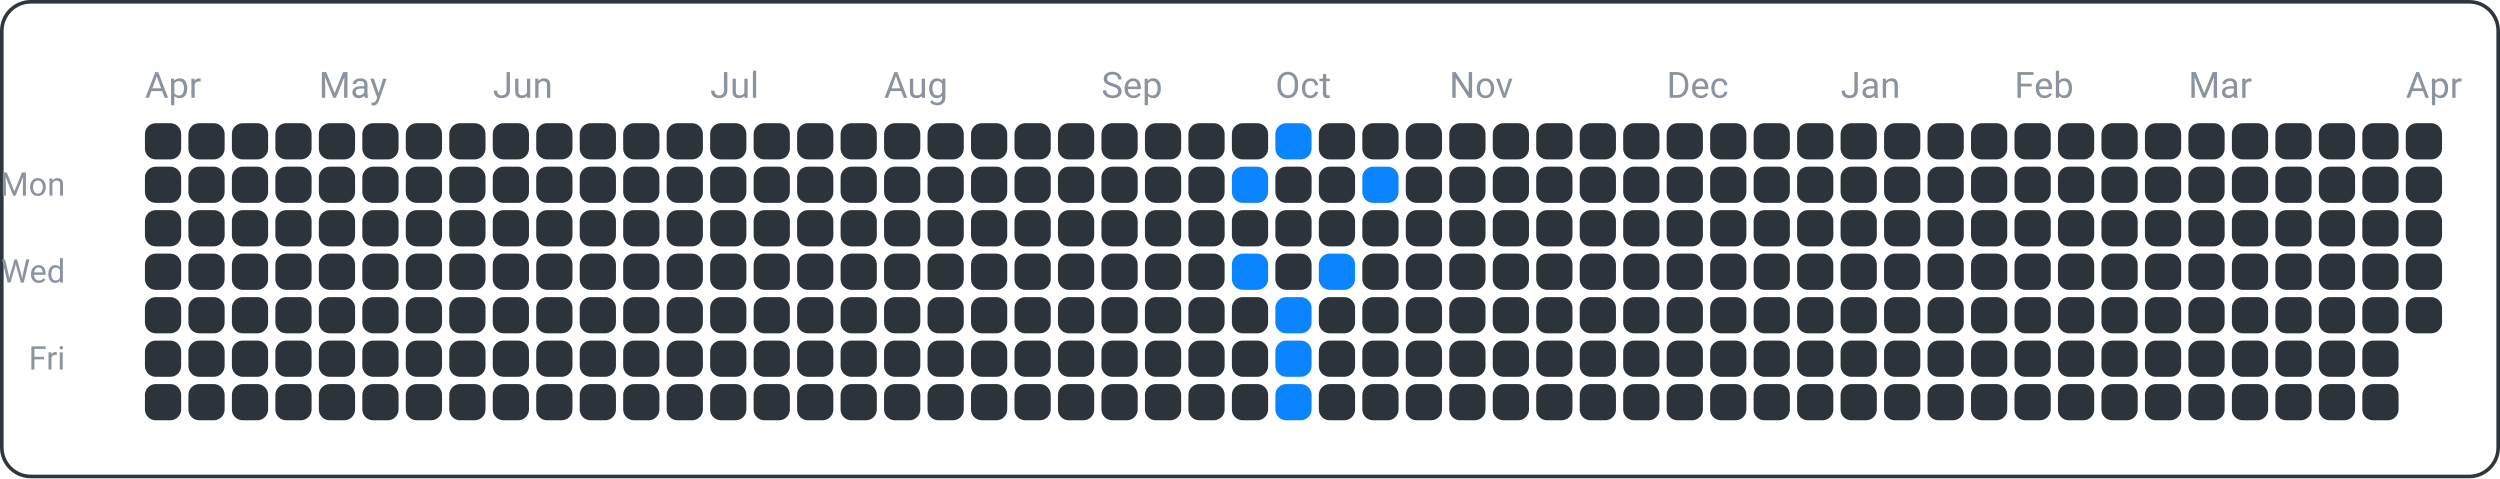
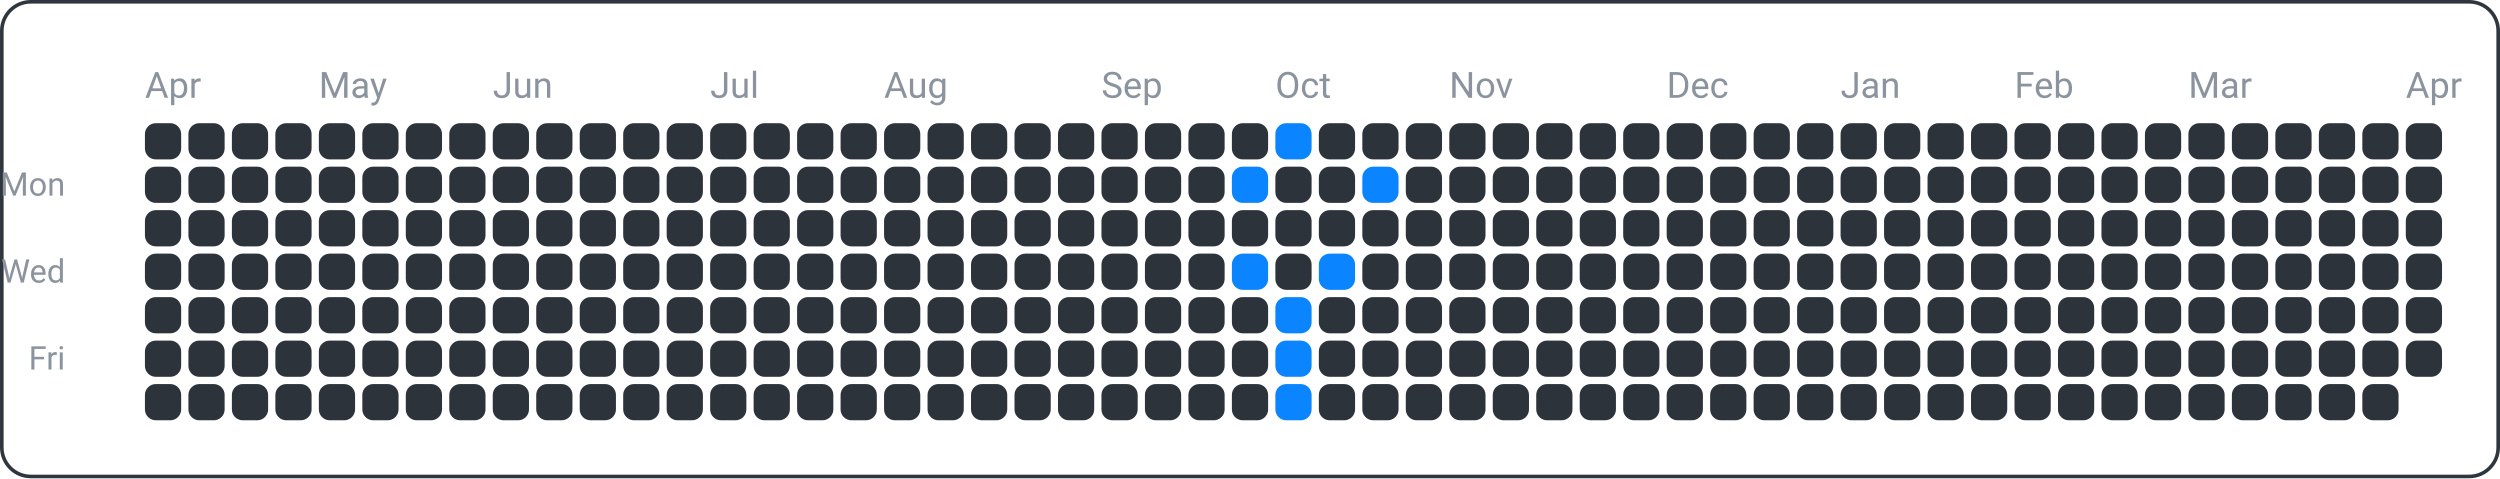
<svg xmlns="http://www.w3.org/2000/svg" width="690" height="132" viewBox="0 0 690 132">
  <rect x="0.5" y="0.5" width="689" height="131" fill="none" rx="8" ry="8" stroke="#30363d" />
  <text x="18" y="54" font-family="ui-sans-serif, -apple-system, Segoe UI, Roboto, Helvetica, Arial" font-size="9" fill="#8b949e" text-anchor="end">Mon</text>
  <text x="18" y="78" font-family="ui-sans-serif, -apple-system, Segoe UI, Roboto, Helvetica, Arial" font-size="9" fill="#8b949e" text-anchor="end">Wed</text>
  <text x="18" y="102" font-family="ui-sans-serif, -apple-system, Segoe UI, Roboto, Helvetica, Arial" font-size="9" fill="#8b949e" text-anchor="end">Fri</text>
  <text x="40" y="27" font-family="ui-sans-serif, -apple-system, Segoe UI, Roboto, Helvetica, Arial" font-size="10" fill="#8b949e" text-anchor="start">Apr</text>
  <text x="88" y="27" font-family="ui-sans-serif, -apple-system, Segoe UI, Roboto, Helvetica, Arial" font-size="10" fill="#8b949e" text-anchor="start">May</text>
  <text x="136" y="27" font-family="ui-sans-serif, -apple-system, Segoe UI, Roboto, Helvetica, Arial" font-size="10" fill="#8b949e" text-anchor="start">Jun</text>
  <text x="196" y="27" font-family="ui-sans-serif, -apple-system, Segoe UI, Roboto, Helvetica, Arial" font-size="10" fill="#8b949e" text-anchor="start">Jul</text>
  <text x="244" y="27" font-family="ui-sans-serif, -apple-system, Segoe UI, Roboto, Helvetica, Arial" font-size="10" fill="#8b949e" text-anchor="start">Aug</text>
  <text x="304" y="27" font-family="ui-sans-serif, -apple-system, Segoe UI, Roboto, Helvetica, Arial" font-size="10" fill="#8b949e" text-anchor="start">Sep</text>
  <text x="352" y="27" font-family="ui-sans-serif, -apple-system, Segoe UI, Roboto, Helvetica, Arial" font-size="10" fill="#8b949e" text-anchor="start">Oct</text>
  <text x="400" y="27" font-family="ui-sans-serif, -apple-system, Segoe UI, Roboto, Helvetica, Arial" font-size="10" fill="#8b949e" text-anchor="start">Nov</text>
  <text x="460" y="27" font-family="ui-sans-serif, -apple-system, Segoe UI, Roboto, Helvetica, Arial" font-size="10" fill="#8b949e" text-anchor="start">Dec</text>
  <text x="508" y="27" font-family="ui-sans-serif, -apple-system, Segoe UI, Roboto, Helvetica, Arial" font-size="10" fill="#8b949e" text-anchor="start">Jan</text>
  <text x="556" y="27" font-family="ui-sans-serif, -apple-system, Segoe UI, Roboto, Helvetica, Arial" font-size="10" fill="#8b949e" text-anchor="start">Feb</text>
  <text x="604" y="27" font-family="ui-sans-serif, -apple-system, Segoe UI, Roboto, Helvetica, Arial" font-size="10" fill="#8b949e" text-anchor="start">Mar</text>
  <text x="664" y="27" font-family="ui-sans-serif, -apple-system, Segoe UI, Roboto, Helvetica, Arial" font-size="10" fill="#8b949e" text-anchor="start">Apr</text>
  <rect x="40" y="34" width="10" height="10" fill="#2d333b" rx="3" ry="3" />
  <rect x="40" y="46" width="10" height="10" fill="#2d333b" rx="3" ry="3" />
  <rect x="40" y="58" width="10" height="10" fill="#2d333b" rx="3" ry="3" />
  <rect x="40" y="70" width="10" height="10" fill="#2d333b" rx="3" ry="3" />
  <rect x="40" y="82" width="10" height="10" fill="#2d333b" rx="3" ry="3" />
  <rect x="40" y="94" width="10" height="10" fill="#2d333b" rx="3" ry="3" />
  <rect x="40" y="106" width="10" height="10" fill="#2d333b" rx="3" ry="3" />
  <rect x="52" y="34" width="10" height="10" fill="#2d333b" rx="3" ry="3" />
  <rect x="52" y="46" width="10" height="10" fill="#2d333b" rx="3" ry="3" />
  <rect x="52" y="58" width="10" height="10" fill="#2d333b" rx="3" ry="3" />
  <rect x="52" y="70" width="10" height="10" fill="#2d333b" rx="3" ry="3" />
  <rect x="52" y="82" width="10" height="10" fill="#2d333b" rx="3" ry="3" />
  <rect x="52" y="94" width="10" height="10" fill="#2d333b" rx="3" ry="3" />
  <rect x="52" y="106" width="10" height="10" fill="#2d333b" rx="3" ry="3" />
  <rect x="64" y="34" width="10" height="10" fill="#2d333b" rx="3" ry="3" />
  <rect x="64" y="46" width="10" height="10" fill="#2d333b" rx="3" ry="3" />
  <rect x="64" y="58" width="10" height="10" fill="#2d333b" rx="3" ry="3" />
  <rect x="64" y="70" width="10" height="10" fill="#2d333b" rx="3" ry="3" />
  <rect x="64" y="82" width="10" height="10" fill="#2d333b" rx="3" ry="3" />
  <rect x="64" y="94" width="10" height="10" fill="#2d333b" rx="3" ry="3" />
  <rect x="64" y="106" width="10" height="10" fill="#2d333b" rx="3" ry="3" />
  <rect x="76" y="34" width="10" height="10" fill="#2d333b" rx="3" ry="3" />
  <rect x="76" y="46" width="10" height="10" fill="#2d333b" rx="3" ry="3" />
  <rect x="76" y="58" width="10" height="10" fill="#2d333b" rx="3" ry="3" />
  <rect x="76" y="70" width="10" height="10" fill="#2d333b" rx="3" ry="3" />
  <rect x="76" y="82" width="10" height="10" fill="#2d333b" rx="3" ry="3" />
  <rect x="76" y="94" width="10" height="10" fill="#2d333b" rx="3" ry="3" />
  <rect x="76" y="106" width="10" height="10" fill="#2d333b" rx="3" ry="3" />
  <rect x="88" y="34" width="10" height="10" fill="#2d333b" rx="3" ry="3" />
  <rect x="88" y="46" width="10" height="10" fill="#2d333b" rx="3" ry="3" />
  <rect x="88" y="58" width="10" height="10" fill="#2d333b" rx="3" ry="3" />
  <rect x="88" y="70" width="10" height="10" fill="#2d333b" rx="3" ry="3" />
  <rect x="88" y="82" width="10" height="10" fill="#2d333b" rx="3" ry="3" />
  <rect x="88" y="94" width="10" height="10" fill="#2d333b" rx="3" ry="3" />
  <rect x="88" y="106" width="10" height="10" fill="#2d333b" rx="3" ry="3" />
  <rect x="100" y="34" width="10" height="10" fill="#2d333b" rx="3" ry="3" />
  <rect x="100" y="46" width="10" height="10" fill="#2d333b" rx="3" ry="3" />
  <rect x="100" y="58" width="10" height="10" fill="#2d333b" rx="3" ry="3" />
  <rect x="100" y="70" width="10" height="10" fill="#2d333b" rx="3" ry="3" />
  <rect x="100" y="82" width="10" height="10" fill="#2d333b" rx="3" ry="3" />
  <rect x="100" y="94" width="10" height="10" fill="#2d333b" rx="3" ry="3" />
  <rect x="100" y="106" width="10" height="10" fill="#2d333b" rx="3" ry="3" />
  <rect x="112" y="34" width="10" height="10" fill="#2d333b" rx="3" ry="3" />
  <rect x="112" y="46" width="10" height="10" fill="#2d333b" rx="3" ry="3" />
  <rect x="112" y="58" width="10" height="10" fill="#2d333b" rx="3" ry="3" />
  <rect x="112" y="70" width="10" height="10" fill="#2d333b" rx="3" ry="3" />
  <rect x="112" y="82" width="10" height="10" fill="#2d333b" rx="3" ry="3" />
  <rect x="112" y="94" width="10" height="10" fill="#2d333b" rx="3" ry="3" />
  <rect x="112" y="106" width="10" height="10" fill="#2d333b" rx="3" ry="3" />
  <rect x="124" y="34" width="10" height="10" fill="#2d333b" rx="3" ry="3" />
  <rect x="124" y="46" width="10" height="10" fill="#2d333b" rx="3" ry="3" />
  <rect x="124" y="58" width="10" height="10" fill="#2d333b" rx="3" ry="3" />
  <rect x="124" y="70" width="10" height="10" fill="#2d333b" rx="3" ry="3" />
  <rect x="124" y="82" width="10" height="10" fill="#2d333b" rx="3" ry="3" />
  <rect x="124" y="94" width="10" height="10" fill="#2d333b" rx="3" ry="3" />
  <rect x="124" y="106" width="10" height="10" fill="#2d333b" rx="3" ry="3" />
  <rect x="136" y="34" width="10" height="10" fill="#2d333b" rx="3" ry="3" />
  <rect x="136" y="46" width="10" height="10" fill="#2d333b" rx="3" ry="3" />
  <rect x="136" y="58" width="10" height="10" fill="#2d333b" rx="3" ry="3" />
  <rect x="136" y="70" width="10" height="10" fill="#2d333b" rx="3" ry="3" />
  <rect x="136" y="82" width="10" height="10" fill="#2d333b" rx="3" ry="3" />
  <rect x="136" y="94" width="10" height="10" fill="#2d333b" rx="3" ry="3" />
  <rect x="136" y="106" width="10" height="10" fill="#2d333b" rx="3" ry="3" />
  <rect x="148" y="34" width="10" height="10" fill="#2d333b" rx="3" ry="3" />
  <rect x="148" y="46" width="10" height="10" fill="#2d333b" rx="3" ry="3" />
  <rect x="148" y="58" width="10" height="10" fill="#2d333b" rx="3" ry="3" />
  <rect x="148" y="70" width="10" height="10" fill="#2d333b" rx="3" ry="3" />
  <rect x="148" y="82" width="10" height="10" fill="#2d333b" rx="3" ry="3" />
  <rect x="148" y="94" width="10" height="10" fill="#2d333b" rx="3" ry="3" />
  <rect x="148" y="106" width="10" height="10" fill="#2d333b" rx="3" ry="3" />
  <rect x="160" y="34" width="10" height="10" fill="#2d333b" rx="3" ry="3" />
  <rect x="160" y="46" width="10" height="10" fill="#2d333b" rx="3" ry="3" />
  <rect x="160" y="58" width="10" height="10" fill="#2d333b" rx="3" ry="3" />
  <rect x="160" y="70" width="10" height="10" fill="#2d333b" rx="3" ry="3" />
  <rect x="160" y="82" width="10" height="10" fill="#2d333b" rx="3" ry="3" />
  <rect x="160" y="94" width="10" height="10" fill="#2d333b" rx="3" ry="3" />
  <rect x="160" y="106" width="10" height="10" fill="#2d333b" rx="3" ry="3" />
  <rect x="172" y="34" width="10" height="10" fill="#2d333b" rx="3" ry="3" />
  <rect x="172" y="46" width="10" height="10" fill="#2d333b" rx="3" ry="3" />
  <rect x="172" y="58" width="10" height="10" fill="#2d333b" rx="3" ry="3" />
  <rect x="172" y="70" width="10" height="10" fill="#2d333b" rx="3" ry="3" />
  <rect x="172" y="82" width="10" height="10" fill="#2d333b" rx="3" ry="3" />
  <rect x="172" y="94" width="10" height="10" fill="#2d333b" rx="3" ry="3" />
  <rect x="172" y="106" width="10" height="10" fill="#2d333b" rx="3" ry="3" />
  <rect x="184" y="34" width="10" height="10" fill="#2d333b" rx="3" ry="3" />
  <rect x="184" y="46" width="10" height="10" fill="#2d333b" rx="3" ry="3" />
  <rect x="184" y="58" width="10" height="10" fill="#2d333b" rx="3" ry="3" />
  <rect x="184" y="70" width="10" height="10" fill="#2d333b" rx="3" ry="3" />
  <rect x="184" y="82" width="10" height="10" fill="#2d333b" rx="3" ry="3" />
  <rect x="184" y="94" width="10" height="10" fill="#2d333b" rx="3" ry="3" />
  <rect x="184" y="106" width="10" height="10" fill="#2d333b" rx="3" ry="3" />
  <rect x="196" y="34" width="10" height="10" fill="#2d333b" rx="3" ry="3" />
  <rect x="196" y="46" width="10" height="10" fill="#2d333b" rx="3" ry="3" />
  <rect x="196" y="58" width="10" height="10" fill="#2d333b" rx="3" ry="3" />
  <rect x="196" y="70" width="10" height="10" fill="#2d333b" rx="3" ry="3" />
  <rect x="196" y="82" width="10" height="10" fill="#2d333b" rx="3" ry="3" />
  <rect x="196" y="94" width="10" height="10" fill="#2d333b" rx="3" ry="3" />
  <rect x="196" y="106" width="10" height="10" fill="#2d333b" rx="3" ry="3" />
  <rect x="208" y="34" width="10" height="10" fill="#2d333b" rx="3" ry="3" />
  <rect x="208" y="46" width="10" height="10" fill="#2d333b" rx="3" ry="3" />
  <rect x="208" y="58" width="10" height="10" fill="#2d333b" rx="3" ry="3" />
  <rect x="208" y="70" width="10" height="10" fill="#2d333b" rx="3" ry="3" />
  <rect x="208" y="82" width="10" height="10" fill="#2d333b" rx="3" ry="3" />
  <rect x="208" y="94" width="10" height="10" fill="#2d333b" rx="3" ry="3" />
  <rect x="208" y="106" width="10" height="10" fill="#2d333b" rx="3" ry="3" />
  <rect x="220" y="34" width="10" height="10" fill="#2d333b" rx="3" ry="3" />
  <rect x="220" y="46" width="10" height="10" fill="#2d333b" rx="3" ry="3" />
  <rect x="220" y="58" width="10" height="10" fill="#2d333b" rx="3" ry="3" />
  <rect x="220" y="70" width="10" height="10" fill="#2d333b" rx="3" ry="3" />
  <rect x="220" y="82" width="10" height="10" fill="#2d333b" rx="3" ry="3" />
  <rect x="220" y="94" width="10" height="10" fill="#2d333b" rx="3" ry="3" />
  <rect x="220" y="106" width="10" height="10" fill="#2d333b" rx="3" ry="3" />
  <rect x="232" y="34" width="10" height="10" fill="#2d333b" rx="3" ry="3" />
  <rect x="232" y="46" width="10" height="10" fill="#2d333b" rx="3" ry="3" />
  <rect x="232" y="58" width="10" height="10" fill="#2d333b" rx="3" ry="3" />
  <rect x="232" y="70" width="10" height="10" fill="#2d333b" rx="3" ry="3" />
  <rect x="232" y="82" width="10" height="10" fill="#2d333b" rx="3" ry="3" />
  <rect x="232" y="94" width="10" height="10" fill="#2d333b" rx="3" ry="3" />
  <rect x="232" y="106" width="10" height="10" fill="#2d333b" rx="3" ry="3" />
  <rect x="244" y="34" width="10" height="10" fill="#2d333b" rx="3" ry="3" />
  <rect x="244" y="46" width="10" height="10" fill="#2d333b" rx="3" ry="3" />
  <rect x="244" y="58" width="10" height="10" fill="#2d333b" rx="3" ry="3" />
  <rect x="244" y="70" width="10" height="10" fill="#2d333b" rx="3" ry="3" />
  <rect x="244" y="82" width="10" height="10" fill="#2d333b" rx="3" ry="3" />
  <rect x="244" y="94" width="10" height="10" fill="#2d333b" rx="3" ry="3" />
  <rect x="244" y="106" width="10" height="10" fill="#2d333b" rx="3" ry="3" />
  <rect x="256" y="34" width="10" height="10" fill="#2d333b" rx="3" ry="3" />
  <rect x="256" y="46" width="10" height="10" fill="#2d333b" rx="3" ry="3" />
  <rect x="256" y="58" width="10" height="10" fill="#2d333b" rx="3" ry="3" />
  <rect x="256" y="70" width="10" height="10" fill="#2d333b" rx="3" ry="3" />
  <rect x="256" y="82" width="10" height="10" fill="#2d333b" rx="3" ry="3" />
  <rect x="256" y="94" width="10" height="10" fill="#2d333b" rx="3" ry="3" />
  <rect x="256" y="106" width="10" height="10" fill="#2d333b" rx="3" ry="3" />
  <rect x="268" y="34" width="10" height="10" fill="#2d333b" rx="3" ry="3" />
  <rect x="268" y="46" width="10" height="10" fill="#2d333b" rx="3" ry="3" />
  <rect x="268" y="58" width="10" height="10" fill="#2d333b" rx="3" ry="3" />
  <rect x="268" y="70" width="10" height="10" fill="#2d333b" rx="3" ry="3" />
  <rect x="268" y="82" width="10" height="10" fill="#2d333b" rx="3" ry="3" />
  <rect x="268" y="94" width="10" height="10" fill="#2d333b" rx="3" ry="3" />
  <rect x="268" y="106" width="10" height="10" fill="#2d333b" rx="3" ry="3" />
  <rect x="280" y="34" width="10" height="10" fill="#2d333b" rx="3" ry="3" />
  <rect x="280" y="46" width="10" height="10" fill="#2d333b" rx="3" ry="3" />
  <rect x="280" y="58" width="10" height="10" fill="#2d333b" rx="3" ry="3" />
  <rect x="280" y="70" width="10" height="10" fill="#2d333b" rx="3" ry="3" />
  <rect x="280" y="82" width="10" height="10" fill="#2d333b" rx="3" ry="3" />
  <rect x="280" y="94" width="10" height="10" fill="#2d333b" rx="3" ry="3" />
  <rect x="280" y="106" width="10" height="10" fill="#2d333b" rx="3" ry="3" />
  <rect x="292" y="34" width="10" height="10" fill="#2d333b" rx="3" ry="3" />
  <rect x="292" y="46" width="10" height="10" fill="#2d333b" rx="3" ry="3" />
  <rect x="292" y="58" width="10" height="10" fill="#2d333b" rx="3" ry="3" />
  <rect x="292" y="70" width="10" height="10" fill="#2d333b" rx="3" ry="3" />
  <rect x="292" y="82" width="10" height="10" fill="#2d333b" rx="3" ry="3" />
  <rect x="292" y="94" width="10" height="10" fill="#2d333b" rx="3" ry="3" />
  <rect x="292" y="106" width="10" height="10" fill="#2d333b" rx="3" ry="3" />
  <rect x="304" y="34" width="10" height="10" fill="#2d333b" rx="3" ry="3" />
  <rect x="304" y="46" width="10" height="10" fill="#2d333b" rx="3" ry="3" />
  <rect x="304" y="58" width="10" height="10" fill="#2d333b" rx="3" ry="3" />
  <rect x="304" y="70" width="10" height="10" fill="#2d333b" rx="3" ry="3" />
  <rect x="304" y="82" width="10" height="10" fill="#2d333b" rx="3" ry="3" />
  <rect x="304" y="94" width="10" height="10" fill="#2d333b" rx="3" ry="3" />
  <rect x="304" y="106" width="10" height="10" fill="#2d333b" rx="3" ry="3" />
  <rect x="316" y="34" width="10" height="10" fill="#2d333b" rx="3" ry="3" />
  <rect x="316" y="46" width="10" height="10" fill="#2d333b" rx="3" ry="3" />
  <rect x="316" y="58" width="10" height="10" fill="#2d333b" rx="3" ry="3" />
  <rect x="316" y="70" width="10" height="10" fill="#2d333b" rx="3" ry="3" />
  <rect x="316" y="82" width="10" height="10" fill="#2d333b" rx="3" ry="3" />
  <rect x="316" y="94" width="10" height="10" fill="#2d333b" rx="3" ry="3" />
  <rect x="316" y="106" width="10" height="10" fill="#2d333b" rx="3" ry="3" />
  <rect x="328" y="34" width="10" height="10" fill="#2d333b" rx="3" ry="3" />
  <rect x="328" y="46" width="10" height="10" fill="#2d333b" rx="3" ry="3" />
  <rect x="328" y="58" width="10" height="10" fill="#2d333b" rx="3" ry="3" />
  <rect x="328" y="70" width="10" height="10" fill="#2d333b" rx="3" ry="3" />
  <rect x="328" y="82" width="10" height="10" fill="#2d333b" rx="3" ry="3" />
  <rect x="328" y="94" width="10" height="10" fill="#2d333b" rx="3" ry="3" />
  <rect x="328" y="106" width="10" height="10" fill="#2d333b" rx="3" ry="3" />
  <rect x="340" y="34" width="10" height="10" fill="#2d333b" rx="3" ry="3" />
  <rect x="340" y="46" width="10" height="10" fill="#0a84ff" rx="3" ry="3" />
  <rect x="340" y="58" width="10" height="10" fill="#2d333b" rx="3" ry="3" />
  <rect x="340" y="70" width="10" height="10" fill="#0a84ff" rx="3" ry="3" />
  <rect x="340" y="82" width="10" height="10" fill="#2d333b" rx="3" ry="3" />
  <rect x="340" y="94" width="10" height="10" fill="#2d333b" rx="3" ry="3" />
  <rect x="340" y="106" width="10" height="10" fill="#2d333b" rx="3" ry="3" />
  <rect x="352" y="34" width="10" height="10" fill="#0a84ff" rx="3" ry="3" />
  <rect x="352" y="46" width="10" height="10" fill="#2d333b" rx="3" ry="3" />
  <rect x="352" y="58" width="10" height="10" fill="#2d333b" rx="3" ry="3" />
  <rect x="352" y="70" width="10" height="10" fill="#2d333b" rx="3" ry="3" />
  <rect x="352" y="82" width="10" height="10" fill="#0a84ff" rx="3" ry="3" />
  <rect x="352" y="94" width="10" height="10" fill="#0a84ff" rx="3" ry="3" />
  <rect x="352" y="106" width="10" height="10" fill="#0a84ff" rx="3" ry="3" />
  <rect x="364" y="34" width="10" height="10" fill="#2d333b" rx="3" ry="3" />
  <rect x="364" y="46" width="10" height="10" fill="#2d333b" rx="3" ry="3" />
  <rect x="364" y="58" width="10" height="10" fill="#2d333b" rx="3" ry="3" />
  <rect x="364" y="70" width="10" height="10" fill="#0a84ff" rx="3" ry="3" />
  <rect x="364" y="82" width="10" height="10" fill="#2d333b" rx="3" ry="3" />
  <rect x="364" y="94" width="10" height="10" fill="#2d333b" rx="3" ry="3" />
  <rect x="364" y="106" width="10" height="10" fill="#2d333b" rx="3" ry="3" />
  <rect x="376" y="34" width="10" height="10" fill="#2d333b" rx="3" ry="3" />
  <rect x="376" y="46" width="10" height="10" fill="#0a84ff" rx="3" ry="3" />
  <rect x="376" y="58" width="10" height="10" fill="#2d333b" rx="3" ry="3" />
  <rect x="376" y="70" width="10" height="10" fill="#2d333b" rx="3" ry="3" />
  <rect x="376" y="82" width="10" height="10" fill="#2d333b" rx="3" ry="3" />
  <rect x="376" y="94" width="10" height="10" fill="#2d333b" rx="3" ry="3" />
  <rect x="376" y="106" width="10" height="10" fill="#2d333b" rx="3" ry="3" />
  <rect x="388" y="34" width="10" height="10" fill="#2d333b" rx="3" ry="3" />
  <rect x="388" y="46" width="10" height="10" fill="#2d333b" rx="3" ry="3" />
  <rect x="388" y="58" width="10" height="10" fill="#2d333b" rx="3" ry="3" />
  <rect x="388" y="70" width="10" height="10" fill="#2d333b" rx="3" ry="3" />
  <rect x="388" y="82" width="10" height="10" fill="#2d333b" rx="3" ry="3" />
  <rect x="388" y="94" width="10" height="10" fill="#2d333b" rx="3" ry="3" />
  <rect x="388" y="106" width="10" height="10" fill="#2d333b" rx="3" ry="3" />
  <rect x="400" y="34" width="10" height="10" fill="#2d333b" rx="3" ry="3" />
  <rect x="400" y="46" width="10" height="10" fill="#2d333b" rx="3" ry="3" />
  <rect x="400" y="58" width="10" height="10" fill="#2d333b" rx="3" ry="3" />
  <rect x="400" y="70" width="10" height="10" fill="#2d333b" rx="3" ry="3" />
  <rect x="400" y="82" width="10" height="10" fill="#2d333b" rx="3" ry="3" />
  <rect x="400" y="94" width="10" height="10" fill="#2d333b" rx="3" ry="3" />
  <rect x="400" y="106" width="10" height="10" fill="#2d333b" rx="3" ry="3" />
  <rect x="412" y="34" width="10" height="10" fill="#2d333b" rx="3" ry="3" />
  <rect x="412" y="46" width="10" height="10" fill="#2d333b" rx="3" ry="3" />
  <rect x="412" y="58" width="10" height="10" fill="#2d333b" rx="3" ry="3" />
  <rect x="412" y="70" width="10" height="10" fill="#2d333b" rx="3" ry="3" />
  <rect x="412" y="82" width="10" height="10" fill="#2d333b" rx="3" ry="3" />
  <rect x="412" y="94" width="10" height="10" fill="#2d333b" rx="3" ry="3" />
  <rect x="412" y="106" width="10" height="10" fill="#2d333b" rx="3" ry="3" />
  <rect x="424" y="34" width="10" height="10" fill="#2d333b" rx="3" ry="3" />
  <rect x="424" y="46" width="10" height="10" fill="#2d333b" rx="3" ry="3" />
  <rect x="424" y="58" width="10" height="10" fill="#2d333b" rx="3" ry="3" />
  <rect x="424" y="70" width="10" height="10" fill="#2d333b" rx="3" ry="3" />
  <rect x="424" y="82" width="10" height="10" fill="#2d333b" rx="3" ry="3" />
  <rect x="424" y="94" width="10" height="10" fill="#2d333b" rx="3" ry="3" />
  <rect x="424" y="106" width="10" height="10" fill="#2d333b" rx="3" ry="3" />
  <rect x="436" y="34" width="10" height="10" fill="#2d333b" rx="3" ry="3" />
  <rect x="436" y="46" width="10" height="10" fill="#2d333b" rx="3" ry="3" />
  <rect x="436" y="58" width="10" height="10" fill="#2d333b" rx="3" ry="3" />
  <rect x="436" y="70" width="10" height="10" fill="#2d333b" rx="3" ry="3" />
  <rect x="436" y="82" width="10" height="10" fill="#2d333b" rx="3" ry="3" />
  <rect x="436" y="94" width="10" height="10" fill="#2d333b" rx="3" ry="3" />
  <rect x="436" y="106" width="10" height="10" fill="#2d333b" rx="3" ry="3" />
  <rect x="448" y="34" width="10" height="10" fill="#2d333b" rx="3" ry="3" />
  <rect x="448" y="46" width="10" height="10" fill="#2d333b" rx="3" ry="3" />
  <rect x="448" y="58" width="10" height="10" fill="#2d333b" rx="3" ry="3" />
  <rect x="448" y="70" width="10" height="10" fill="#2d333b" rx="3" ry="3" />
  <rect x="448" y="82" width="10" height="10" fill="#2d333b" rx="3" ry="3" />
  <rect x="448" y="94" width="10" height="10" fill="#2d333b" rx="3" ry="3" />
  <rect x="448" y="106" width="10" height="10" fill="#2d333b" rx="3" ry="3" />
  <rect x="460" y="34" width="10" height="10" fill="#2d333b" rx="3" ry="3" />
  <rect x="460" y="46" width="10" height="10" fill="#2d333b" rx="3" ry="3" />
  <rect x="460" y="58" width="10" height="10" fill="#2d333b" rx="3" ry="3" />
  <rect x="460" y="70" width="10" height="10" fill="#2d333b" rx="3" ry="3" />
  <rect x="460" y="82" width="10" height="10" fill="#2d333b" rx="3" ry="3" />
  <rect x="460" y="94" width="10" height="10" fill="#2d333b" rx="3" ry="3" />
  <rect x="460" y="106" width="10" height="10" fill="#2d333b" rx="3" ry="3" />
  <rect x="472" y="34" width="10" height="10" fill="#2d333b" rx="3" ry="3" />
  <rect x="472" y="46" width="10" height="10" fill="#2d333b" rx="3" ry="3" />
  <rect x="472" y="58" width="10" height="10" fill="#2d333b" rx="3" ry="3" />
  <rect x="472" y="70" width="10" height="10" fill="#2d333b" rx="3" ry="3" />
  <rect x="472" y="82" width="10" height="10" fill="#2d333b" rx="3" ry="3" />
  <rect x="472" y="94" width="10" height="10" fill="#2d333b" rx="3" ry="3" />
  <rect x="472" y="106" width="10" height="10" fill="#2d333b" rx="3" ry="3" />
  <rect x="484" y="34" width="10" height="10" fill="#2d333b" rx="3" ry="3" />
  <rect x="484" y="46" width="10" height="10" fill="#2d333b" rx="3" ry="3" />
  <rect x="484" y="58" width="10" height="10" fill="#2d333b" rx="3" ry="3" />
  <rect x="484" y="70" width="10" height="10" fill="#2d333b" rx="3" ry="3" />
  <rect x="484" y="82" width="10" height="10" fill="#2d333b" rx="3" ry="3" />
  <rect x="484" y="94" width="10" height="10" fill="#2d333b" rx="3" ry="3" />
  <rect x="484" y="106" width="10" height="10" fill="#2d333b" rx="3" ry="3" />
  <rect x="496" y="34" width="10" height="10" fill="#2d333b" rx="3" ry="3" />
  <rect x="496" y="46" width="10" height="10" fill="#2d333b" rx="3" ry="3" />
  <rect x="496" y="58" width="10" height="10" fill="#2d333b" rx="3" ry="3" />
  <rect x="496" y="70" width="10" height="10" fill="#2d333b" rx="3" ry="3" />
  <rect x="496" y="82" width="10" height="10" fill="#2d333b" rx="3" ry="3" />
  <rect x="496" y="94" width="10" height="10" fill="#2d333b" rx="3" ry="3" />
  <rect x="496" y="106" width="10" height="10" fill="#2d333b" rx="3" ry="3" />
  <rect x="508" y="34" width="10" height="10" fill="#2d333b" rx="3" ry="3" />
  <rect x="508" y="46" width="10" height="10" fill="#2d333b" rx="3" ry="3" />
  <rect x="508" y="58" width="10" height="10" fill="#2d333b" rx="3" ry="3" />
  <rect x="508" y="70" width="10" height="10" fill="#2d333b" rx="3" ry="3" />
  <rect x="508" y="82" width="10" height="10" fill="#2d333b" rx="3" ry="3" />
  <rect x="508" y="94" width="10" height="10" fill="#2d333b" rx="3" ry="3" />
  <rect x="508" y="106" width="10" height="10" fill="#2d333b" rx="3" ry="3" />
  <rect x="520" y="34" width="10" height="10" fill="#2d333b" rx="3" ry="3" />
  <rect x="520" y="46" width="10" height="10" fill="#2d333b" rx="3" ry="3" />
  <rect x="520" y="58" width="10" height="10" fill="#2d333b" rx="3" ry="3" />
  <rect x="520" y="70" width="10" height="10" fill="#2d333b" rx="3" ry="3" />
  <rect x="520" y="82" width="10" height="10" fill="#2d333b" rx="3" ry="3" />
  <rect x="520" y="94" width="10" height="10" fill="#2d333b" rx="3" ry="3" />
  <rect x="520" y="106" width="10" height="10" fill="#2d333b" rx="3" ry="3" />
  <rect x="532" y="34" width="10" height="10" fill="#2d333b" rx="3" ry="3" />
  <rect x="532" y="46" width="10" height="10" fill="#2d333b" rx="3" ry="3" />
  <rect x="532" y="58" width="10" height="10" fill="#2d333b" rx="3" ry="3" />
  <rect x="532" y="70" width="10" height="10" fill="#2d333b" rx="3" ry="3" />
  <rect x="532" y="82" width="10" height="10" fill="#2d333b" rx="3" ry="3" />
  <rect x="532" y="94" width="10" height="10" fill="#2d333b" rx="3" ry="3" />
  <rect x="532" y="106" width="10" height="10" fill="#2d333b" rx="3" ry="3" />
  <rect x="544" y="34" width="10" height="10" fill="#2d333b" rx="3" ry="3" />
  <rect x="544" y="46" width="10" height="10" fill="#2d333b" rx="3" ry="3" />
  <rect x="544" y="58" width="10" height="10" fill="#2d333b" rx="3" ry="3" />
  <rect x="544" y="70" width="10" height="10" fill="#2d333b" rx="3" ry="3" />
  <rect x="544" y="82" width="10" height="10" fill="#2d333b" rx="3" ry="3" />
  <rect x="544" y="94" width="10" height="10" fill="#2d333b" rx="3" ry="3" />
  <rect x="544" y="106" width="10" height="10" fill="#2d333b" rx="3" ry="3" />
  <rect x="556" y="34" width="10" height="10" fill="#2d333b" rx="3" ry="3" />
  <rect x="556" y="46" width="10" height="10" fill="#2d333b" rx="3" ry="3" />
  <rect x="556" y="58" width="10" height="10" fill="#2d333b" rx="3" ry="3" />
  <rect x="556" y="70" width="10" height="10" fill="#2d333b" rx="3" ry="3" />
  <rect x="556" y="82" width="10" height="10" fill="#2d333b" rx="3" ry="3" />
  <rect x="556" y="94" width="10" height="10" fill="#2d333b" rx="3" ry="3" />
  <rect x="556" y="106" width="10" height="10" fill="#2d333b" rx="3" ry="3" />
  <rect x="568" y="34" width="10" height="10" fill="#2d333b" rx="3" ry="3" />
  <rect x="568" y="46" width="10" height="10" fill="#2d333b" rx="3" ry="3" />
  <rect x="568" y="58" width="10" height="10" fill="#2d333b" rx="3" ry="3" />
  <rect x="568" y="70" width="10" height="10" fill="#2d333b" rx="3" ry="3" />
  <rect x="568" y="82" width="10" height="10" fill="#2d333b" rx="3" ry="3" />
  <rect x="568" y="94" width="10" height="10" fill="#2d333b" rx="3" ry="3" />
  <rect x="568" y="106" width="10" height="10" fill="#2d333b" rx="3" ry="3" />
  <rect x="580" y="34" width="10" height="10" fill="#2d333b" rx="3" ry="3" />
  <rect x="580" y="46" width="10" height="10" fill="#2d333b" rx="3" ry="3" />
  <rect x="580" y="58" width="10" height="10" fill="#2d333b" rx="3" ry="3" />
  <rect x="580" y="70" width="10" height="10" fill="#2d333b" rx="3" ry="3" />
  <rect x="580" y="82" width="10" height="10" fill="#2d333b" rx="3" ry="3" />
  <rect x="580" y="94" width="10" height="10" fill="#2d333b" rx="3" ry="3" />
  <rect x="580" y="106" width="10" height="10" fill="#2d333b" rx="3" ry="3" />
  <rect x="592" y="34" width="10" height="10" fill="#2d333b" rx="3" ry="3" />
  <rect x="592" y="46" width="10" height="10" fill="#2d333b" rx="3" ry="3" />
  <rect x="592" y="58" width="10" height="10" fill="#2d333b" rx="3" ry="3" />
  <rect x="592" y="70" width="10" height="10" fill="#2d333b" rx="3" ry="3" />
  <rect x="592" y="82" width="10" height="10" fill="#2d333b" rx="3" ry="3" />
  <rect x="592" y="94" width="10" height="10" fill="#2d333b" rx="3" ry="3" />
  <rect x="592" y="106" width="10" height="10" fill="#2d333b" rx="3" ry="3" />
  <rect x="604" y="34" width="10" height="10" fill="#2d333b" rx="3" ry="3" />
  <rect x="604" y="46" width="10" height="10" fill="#2d333b" rx="3" ry="3" />
  <rect x="604" y="58" width="10" height="10" fill="#2d333b" rx="3" ry="3" />
  <rect x="604" y="70" width="10" height="10" fill="#2d333b" rx="3" ry="3" />
  <rect x="604" y="82" width="10" height="10" fill="#2d333b" rx="3" ry="3" />
  <rect x="604" y="94" width="10" height="10" fill="#2d333b" rx="3" ry="3" />
  <rect x="604" y="106" width="10" height="10" fill="#2d333b" rx="3" ry="3" />
  <rect x="616" y="34" width="10" height="10" fill="#2d333b" rx="3" ry="3" />
  <rect x="616" y="46" width="10" height="10" fill="#2d333b" rx="3" ry="3" />
  <rect x="616" y="58" width="10" height="10" fill="#2d333b" rx="3" ry="3" />
  <rect x="616" y="70" width="10" height="10" fill="#2d333b" rx="3" ry="3" />
  <rect x="616" y="82" width="10" height="10" fill="#2d333b" rx="3" ry="3" />
  <rect x="616" y="94" width="10" height="10" fill="#2d333b" rx="3" ry="3" />
  <rect x="616" y="106" width="10" height="10" fill="#2d333b" rx="3" ry="3" />
  <rect x="628" y="34" width="10" height="10" fill="#2d333b" rx="3" ry="3" />
  <rect x="628" y="46" width="10" height="10" fill="#2d333b" rx="3" ry="3" />
  <rect x="628" y="58" width="10" height="10" fill="#2d333b" rx="3" ry="3" />
  <rect x="628" y="70" width="10" height="10" fill="#2d333b" rx="3" ry="3" />
  <rect x="628" y="82" width="10" height="10" fill="#2d333b" rx="3" ry="3" />
  <rect x="628" y="94" width="10" height="10" fill="#2d333b" rx="3" ry="3" />
  <rect x="628" y="106" width="10" height="10" fill="#2d333b" rx="3" ry="3" />
  <rect x="640" y="34" width="10" height="10" fill="#2d333b" rx="3" ry="3" />
  <rect x="640" y="46" width="10" height="10" fill="#2d333b" rx="3" ry="3" />
  <rect x="640" y="58" width="10" height="10" fill="#2d333b" rx="3" ry="3" />
  <rect x="640" y="70" width="10" height="10" fill="#2d333b" rx="3" ry="3" />
  <rect x="640" y="82" width="10" height="10" fill="#2d333b" rx="3" ry="3" />
  <rect x="640" y="94" width="10" height="10" fill="#2d333b" rx="3" ry="3" />
  <rect x="640" y="106" width="10" height="10" fill="#2d333b" rx="3" ry="3" />
  <rect x="652" y="34" width="10" height="10" fill="#2d333b" rx="3" ry="3" />
  <rect x="652" y="46" width="10" height="10" fill="#2d333b" rx="3" ry="3" />
  <rect x="652" y="58" width="10" height="10" fill="#2d333b" rx="3" ry="3" />
  <rect x="652" y="70" width="10" height="10" fill="#2d333b" rx="3" ry="3" />
  <rect x="652" y="82" width="10" height="10" fill="#2d333b" rx="3" ry="3" />
  <rect x="652" y="94" width="10" height="10" fill="#2d333b" rx="3" ry="3" />
  <rect x="652" y="106" width="10" height="10" fill="#2d333b" rx="3" ry="3" />
  <rect x="664" y="34" width="10" height="10" fill="#2d333b" rx="3" ry="3" />
  <rect x="664" y="46" width="10" height="10" fill="#2d333b" rx="3" ry="3" />
  <rect x="664" y="58" width="10" height="10" fill="#2d333b" rx="3" ry="3" />
  <rect x="664" y="70" width="10" height="10" fill="#2d333b" rx="3" ry="3" />
  <rect x="664" y="82" width="10" height="10" fill="#2d333b" rx="3" ry="3" />
+   <rect x="664" y="94" width="10" height="10" fill="#2d333b" rx="3" ry="3" />
</svg>
